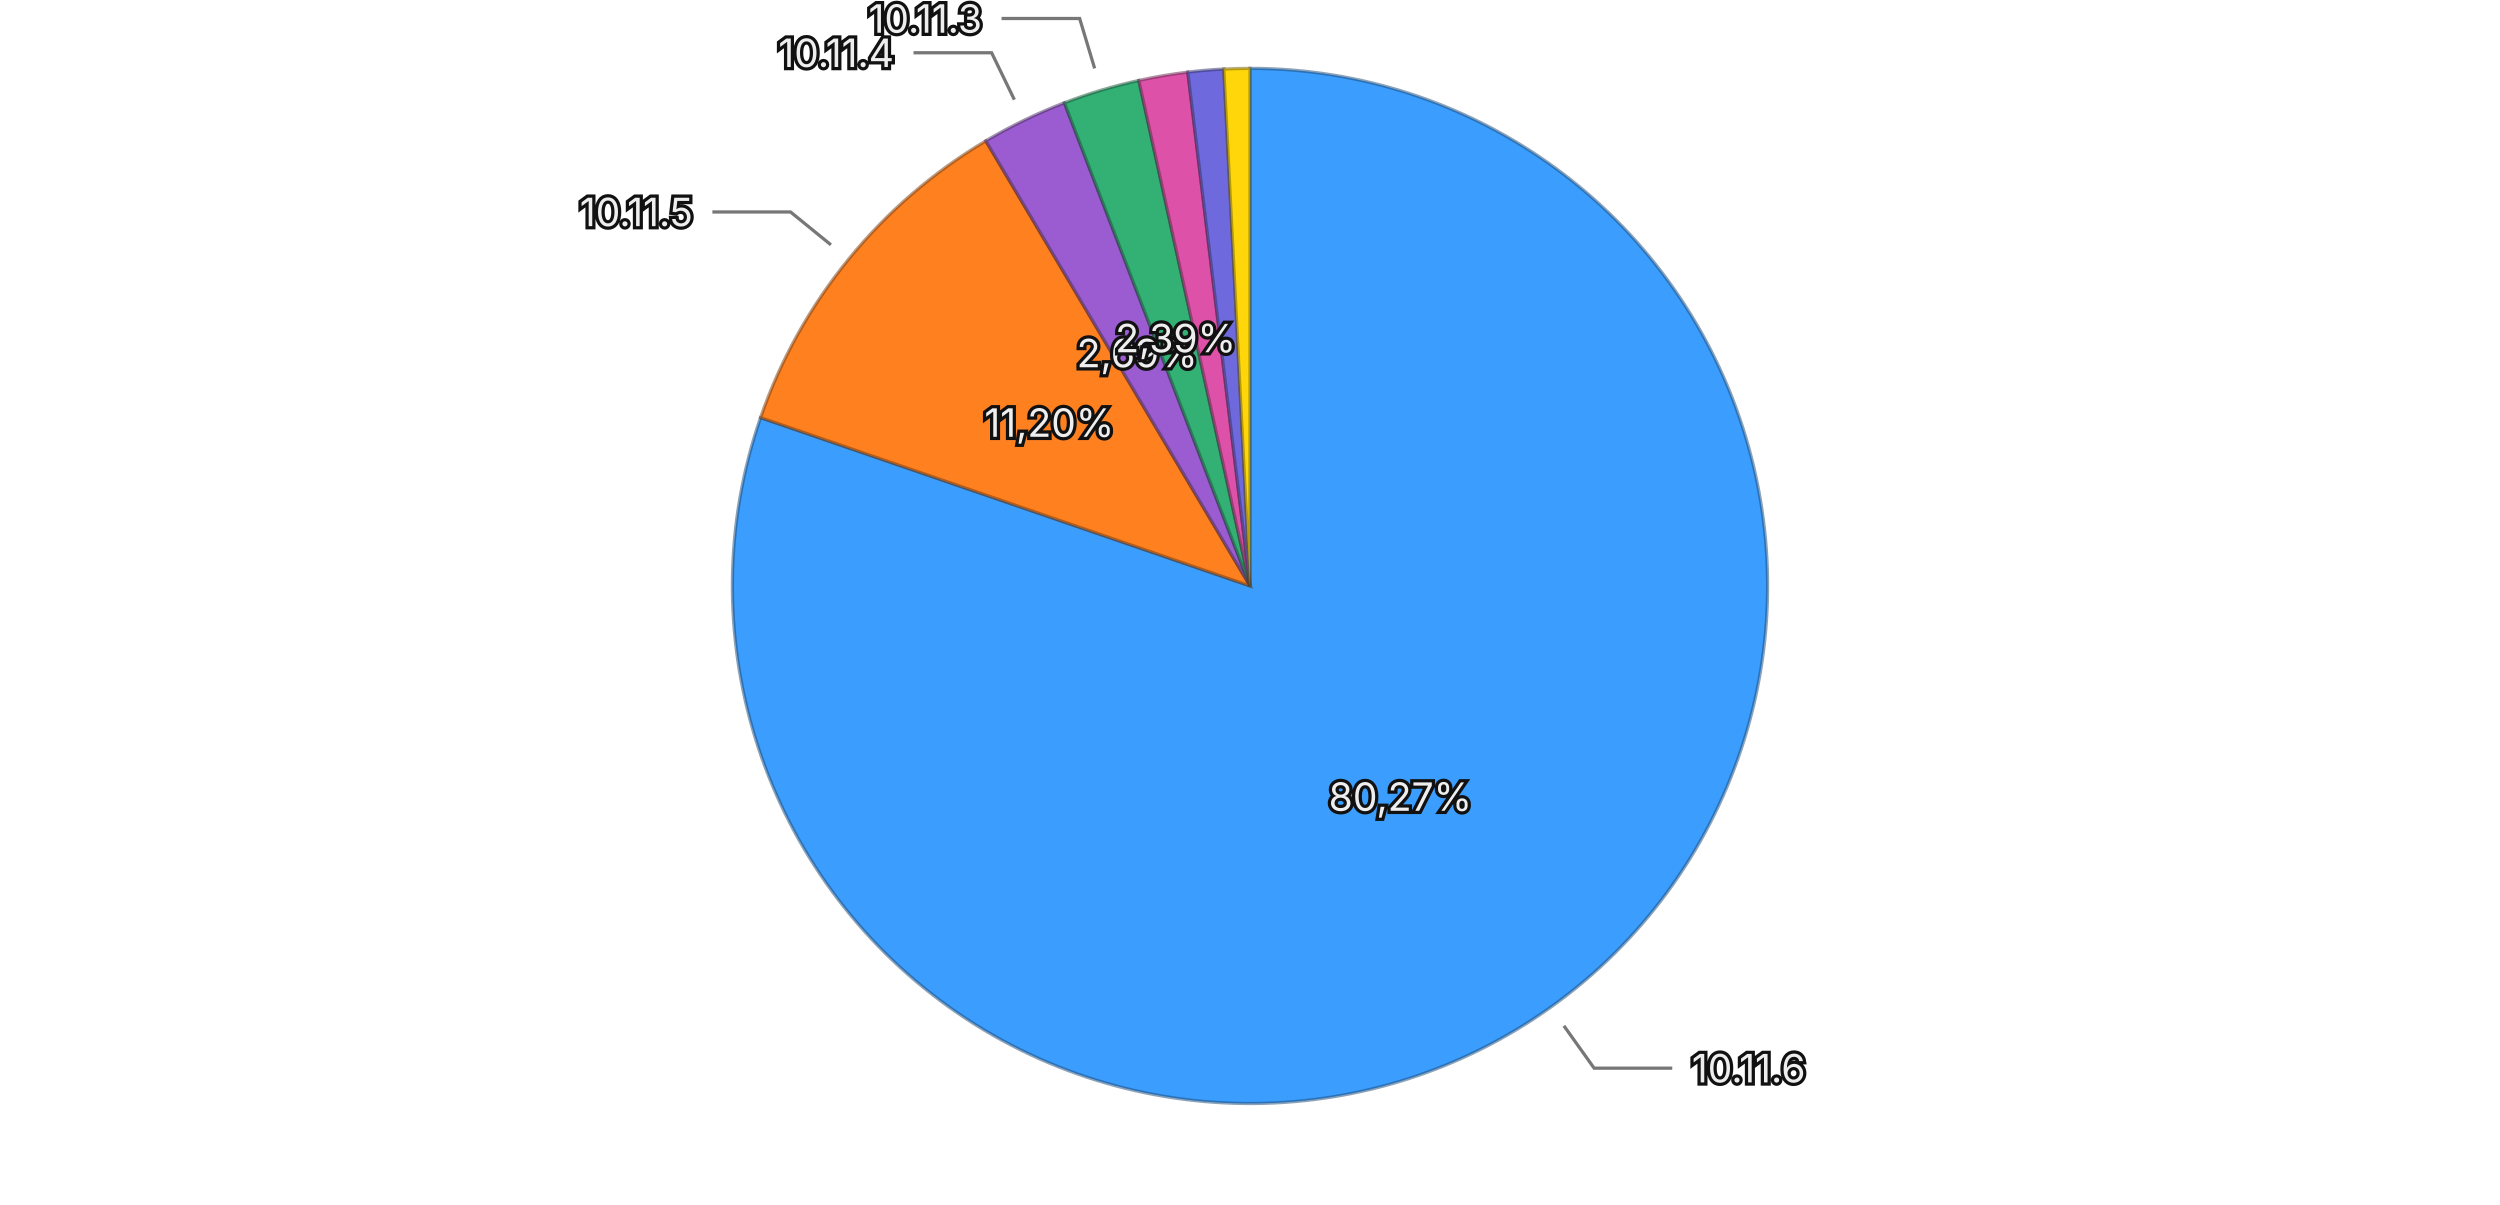
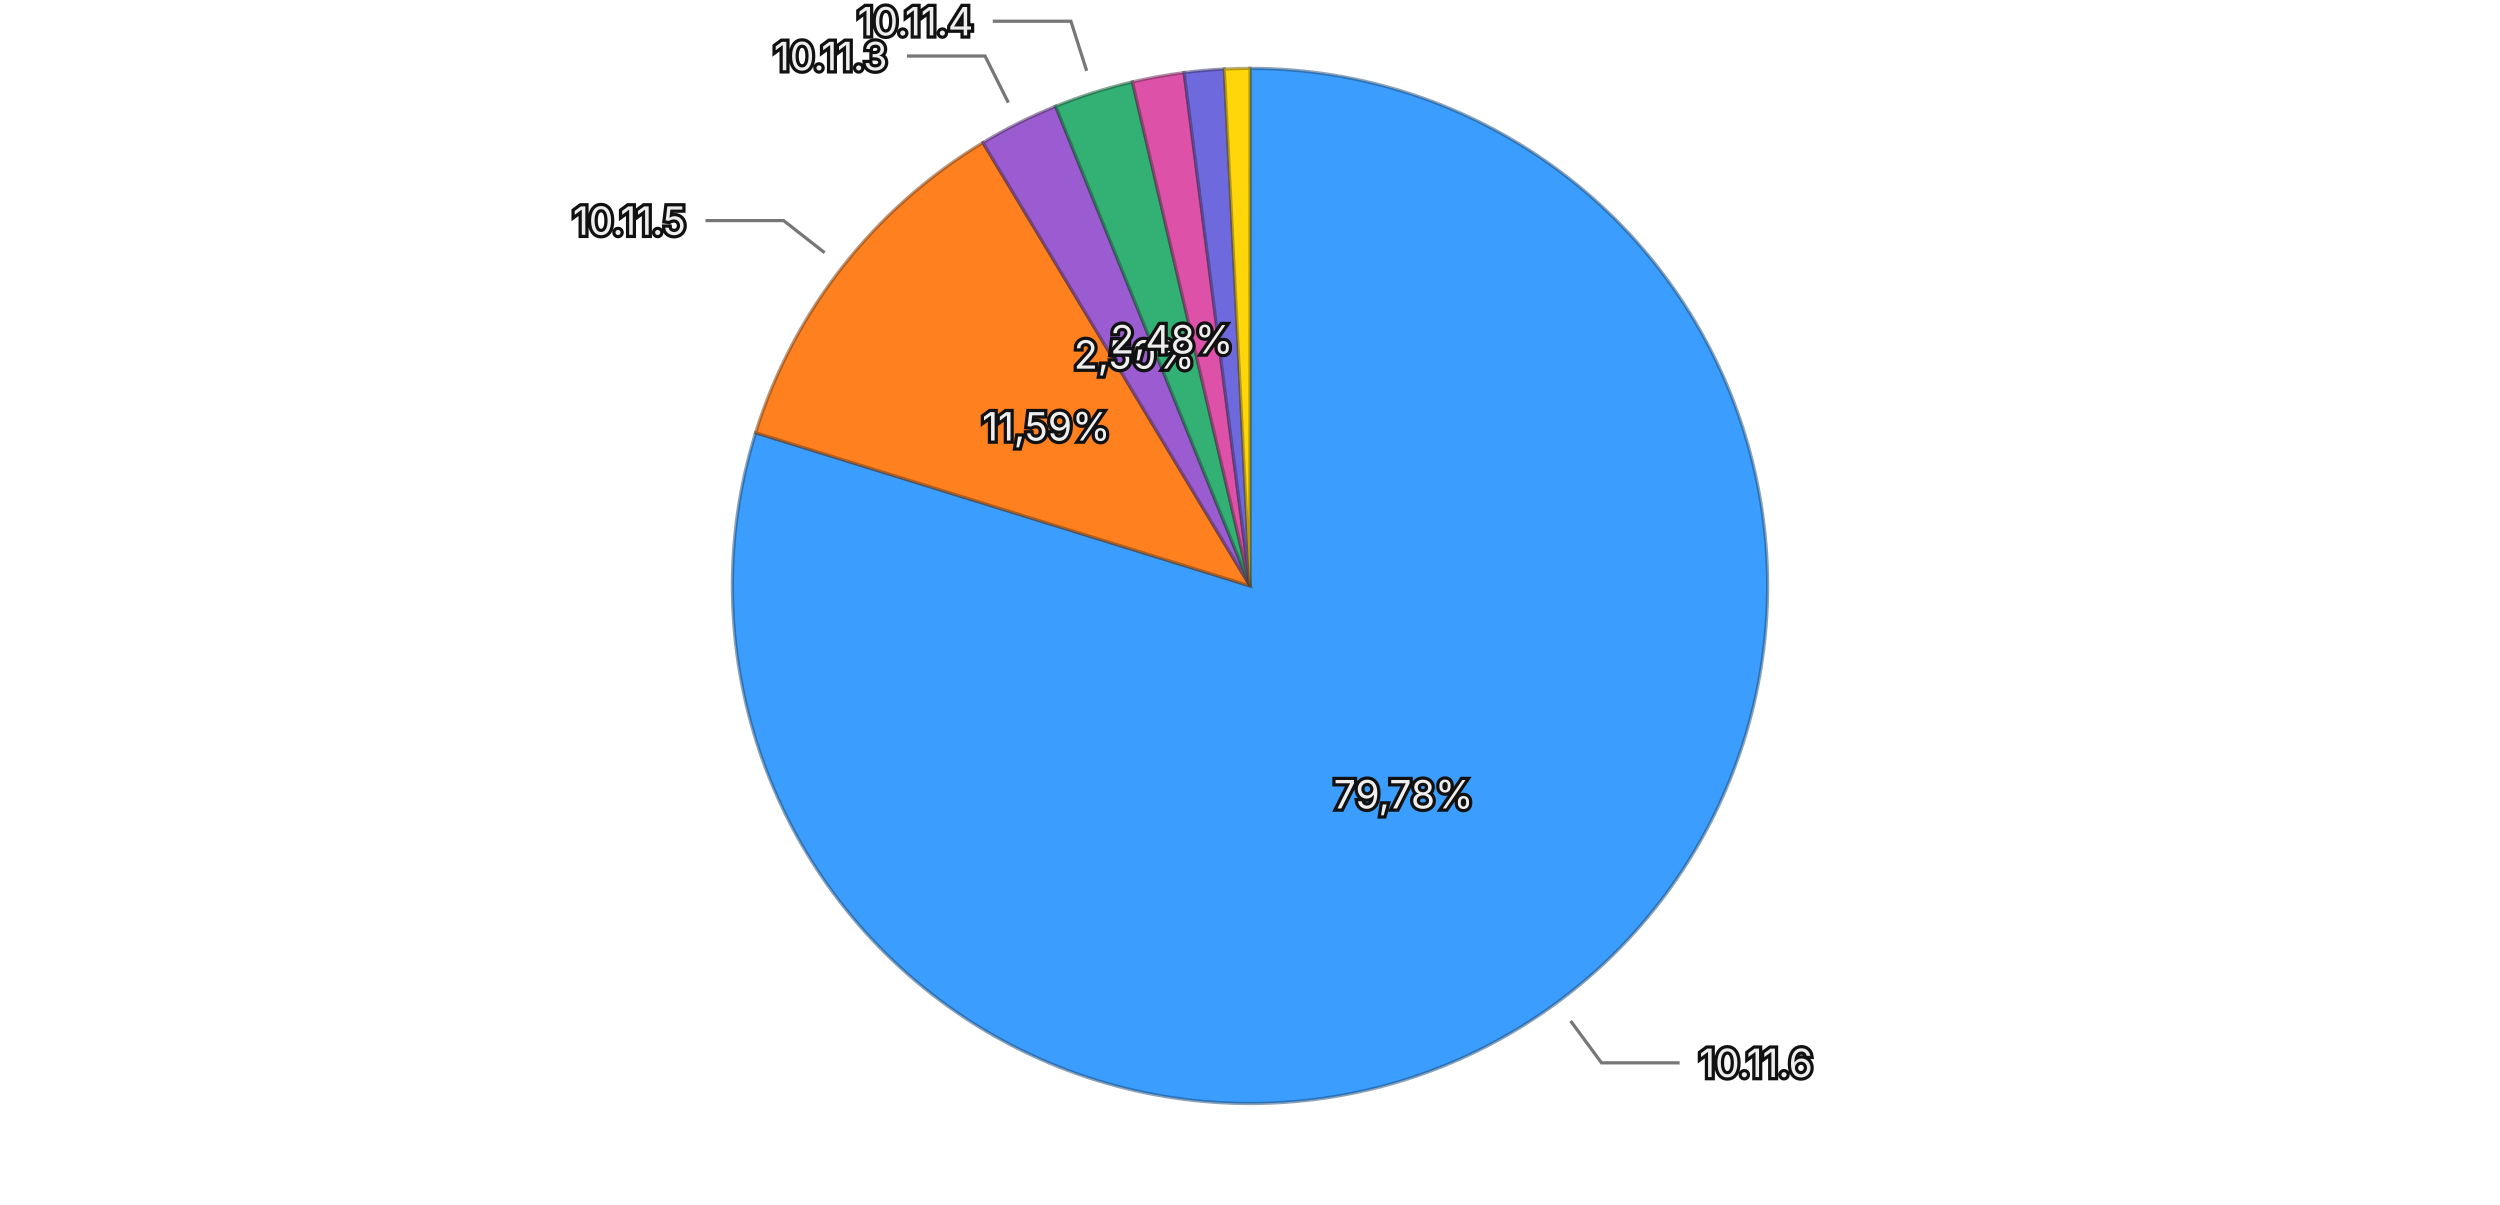
<svg xmlns="http://www.w3.org/2000/svg" viewBox="0 0 768 370">
  <rect width="768" height="370" fill="transparent" />
  <g>
-     <path d="M384,180 L384.000,21.000 A159,159 0 1,1 233.642,128.294 Z" fill="#3b9eff" stroke="rgba(26, 71, 114, 0.5)" stroke-width="1" />
-     <path d="M384,180 L233.642,128.294 A159,159 0 0,1 302.841,43.273 Z" fill="#ff801f" stroke="rgba(114, 57, 13, 0.5)" stroke-width="1" />
-     <path d="M384,180 L302.841,43.273 A159,159 0 0,1 326.974,31.578 Z" fill="#9a5cd0" stroke="rgba(69, 41, 93, 0.5)" stroke-width="1" />
-     <path d="M384,180 L326.974,31.578 A159,159 0 0,1 349.853,24.710 Z" fill="#33b074" stroke="rgba(22, 79, 52, 0.5)" stroke-width="1" />
-     <path d="M384,180 L349.853,24.710 A159,159 0 0,1 364.894,22.152 Z" fill="#de51a8" stroke="rgba(99, 36, 75, 0.5)" stroke-width="1" />
-     <path d="M384,180 L364.894,22.152 A159,159 0 0,1 375.946,21.204 Z" fill="#6e6ade" stroke="rgba(49, 47, 99, 0.5)" stroke-width="1" />
-     <path d="M384,180 L375.946,21.204 A159,159 0 0,1 384.000,21.000 Z" fill="#ffd60a" stroke="rgba(114, 96, 4, 0.5)" stroke-width="1" />
-     <text x="430.179" y="244.713" text-anchor="middle" dominant-baseline="central" font-family="system-ui, -apple-system, sans-serif" font-size="12" fill="#eeeeee" stroke="#111111" stroke-width="2" paint-order="stroke">80,27%</text>
-     <text x="322.341" y="129.816" text-anchor="middle" dominant-baseline="central" font-family="system-ui, -apple-system, sans-serif" font-size="12" fill="#eeeeee" stroke="#111111" stroke-width="2" paint-order="stroke">11,20%</text>
-     <text x="349.330" y="108.458" text-anchor="middle" dominant-baseline="central" font-family="system-ui, -apple-system, sans-serif" font-size="12" fill="#eeeeee" stroke="#111111" stroke-width="2" paint-order="stroke">2,69%</text>
-     <text x="361.142" y="103.857" text-anchor="middle" dominant-baseline="central" font-family="system-ui, -apple-system, sans-serif" font-size="12" fill="#eeeeee" stroke="#111111" stroke-width="2" paint-order="stroke">2,39%</text>
+     <path d="M384,180 L384.000,21.000 A159,159 0 1,1 232.123,132.944 Z" fill="#3b9eff" stroke="rgba(26, 71, 114, 0.5)" stroke-width="1" />
+     <path d="M384,180 L232.123,132.944 A159,159 0 0,1 301.943,43.810 Z" fill="#ff801f" stroke="rgba(114, 57, 13, 0.5)" stroke-width="1" />
+     <path d="M384,180 L301.943,43.810 A159,159 0 0,1 324.280,32.642 Z" fill="#9a5cd0" stroke="rgba(69, 41, 93, 0.5)" stroke-width="1" />
+     <path d="M384,180 L324.280,32.642 A159,159 0 0,1 347.882,25.157 Z" fill="#33b074" stroke="rgba(22, 79, 52, 0.5)" stroke-width="1" />
+     <path d="M384,180 L347.882,25.157 A159,159 0 0,1 363.759,22.294 Z" fill="#de51a8" stroke="rgba(99, 36, 75, 0.5)" stroke-width="1" />
+     <path d="M384,180 L363.759,22.294 A159,159 0 0,1 376.091,21.197 Z" fill="#6e6ade" stroke="rgba(49, 47, 99, 0.5)" stroke-width="1" />
+     <path d="M384,180 L376.091,21.197 A159,159 0 0,1 384.000,21.000 Z" fill="#ffd60a" stroke="rgba(114, 96, 4, 0.5)" stroke-width="1" />
+     <text x="431.169" y="243.995" text-anchor="middle" dominant-baseline="central" font-family="system-ui, -apple-system, sans-serif" font-size="12" fill="#eeeeee" stroke="#111111" stroke-width="2" paint-order="stroke">79,78%</text>
+     <text x="321.415" y="130.976" text-anchor="middle" dominant-baseline="central" font-family="system-ui, -apple-system, sans-serif" font-size="12" fill="#eeeeee" stroke="#111111" stroke-width="2" paint-order="stroke">11,59%</text>
+     <text x="348.446" y="108.893" text-anchor="middle" dominant-baseline="central" font-family="system-ui, -apple-system, sans-serif" font-size="12" fill="#eeeeee" stroke="#111111" stroke-width="2" paint-order="stroke">2,50%</text>
+     <text x="359.967" y="104.219" text-anchor="middle" dominant-baseline="central" font-family="system-ui, -apple-system, sans-serif" font-size="12" fill="#eeeeee" stroke="#111111" stroke-width="2" paint-order="stroke">2,48%</text>
    <g opacity="1">
-       <path fill="none" stroke="#777777" stroke-width="1" d="M480.423,315.124L489.717,328.148L513.717,328.148" />
-       <text x="519.717" y="328.148" text-anchor="start" dominant-baseline="central" font-family="system-ui, -apple-system, sans-serif" font-size="12" fill="#eeeeee" stroke="#111111" stroke-width="2" paint-order="stroke">10.11.6</text>
+       <path fill="none" stroke="#777777" stroke-width="1" d="M482.491,313.625L491.984,326.504L515.984,326.504" />
+       <text x="521.984" y="326.504" text-anchor="start" dominant-baseline="central" font-family="system-ui, -apple-system, sans-serif" font-size="12" fill="#eeeeee" stroke="#111111" stroke-width="2" paint-order="stroke">10.11.6</text>
    </g>
    <g opacity="1">
-       <path fill="none" stroke="#777777" stroke-width="1" d="M255.254,75.213L242.844,65.113L218.844,65.113" />
-       <text x="212.844" y="65.113" text-anchor="end" dominant-baseline="central" font-family="system-ui, -apple-system, sans-serif" font-size="12" fill="#eeeeee" stroke="#111111" stroke-width="2" paint-order="stroke">10.11.5</text>
+       <path fill="none" stroke="#777777" stroke-width="1" d="M253.320,77.635L240.724,67.768L216.724,67.768" />
+       <text x="210.724" y="67.768" text-anchor="end" dominant-baseline="central" font-family="system-ui, -apple-system, sans-serif" font-size="12" fill="#eeeeee" stroke="#111111" stroke-width="2" paint-order="stroke">10.11.5</text>
    </g>
    <g opacity="1">
-       <path fill="none" stroke="#777777" stroke-width="1" d="M311.608,30.617L304.631,16.218L280.631,16.218" />
-       <text x="274.631" y="16.218" text-anchor="end" dominant-baseline="central" font-family="system-ui, -apple-system, sans-serif" font-size="12" fill="#eeeeee" stroke="#111111" stroke-width="2" paint-order="stroke">10.11.4</text>
+       <path fill="none" stroke="#777777" stroke-width="1" d="M309.761,31.526L302.606,17.215L278.606,17.215" />
+       <text x="272.606" y="17.215" text-anchor="end" dominant-baseline="central" font-family="system-ui, -apple-system, sans-serif" font-size="12" fill="#eeeeee" stroke="#111111" stroke-width="2" paint-order="stroke">10.11.3</text>
    </g>
    <g opacity="1">
-       <path fill="none" stroke="#777777" stroke-width="1" d="M336.272,21.009L331.671,5.685L307.671,5.685" />
-       <text x="301.671" y="5.685" text-anchor="end" dominant-baseline="central" font-family="system-ui, -apple-system, sans-serif" font-size="12" fill="#eeeeee" stroke="#111111" stroke-width="2" paint-order="stroke">10.11.3</text>
+       <path fill="none" stroke="#777777" stroke-width="1" d="M333.819,21.766L328.982,6.515L304.982,6.515" />
+       <text x="298.982" y="6.515" text-anchor="end" dominant-baseline="central" font-family="system-ui, -apple-system, sans-serif" font-size="12" fill="#eeeeee" stroke="#111111" stroke-width="2" paint-order="stroke">10.11.4</text>
    </g>
  </g>
</svg>
